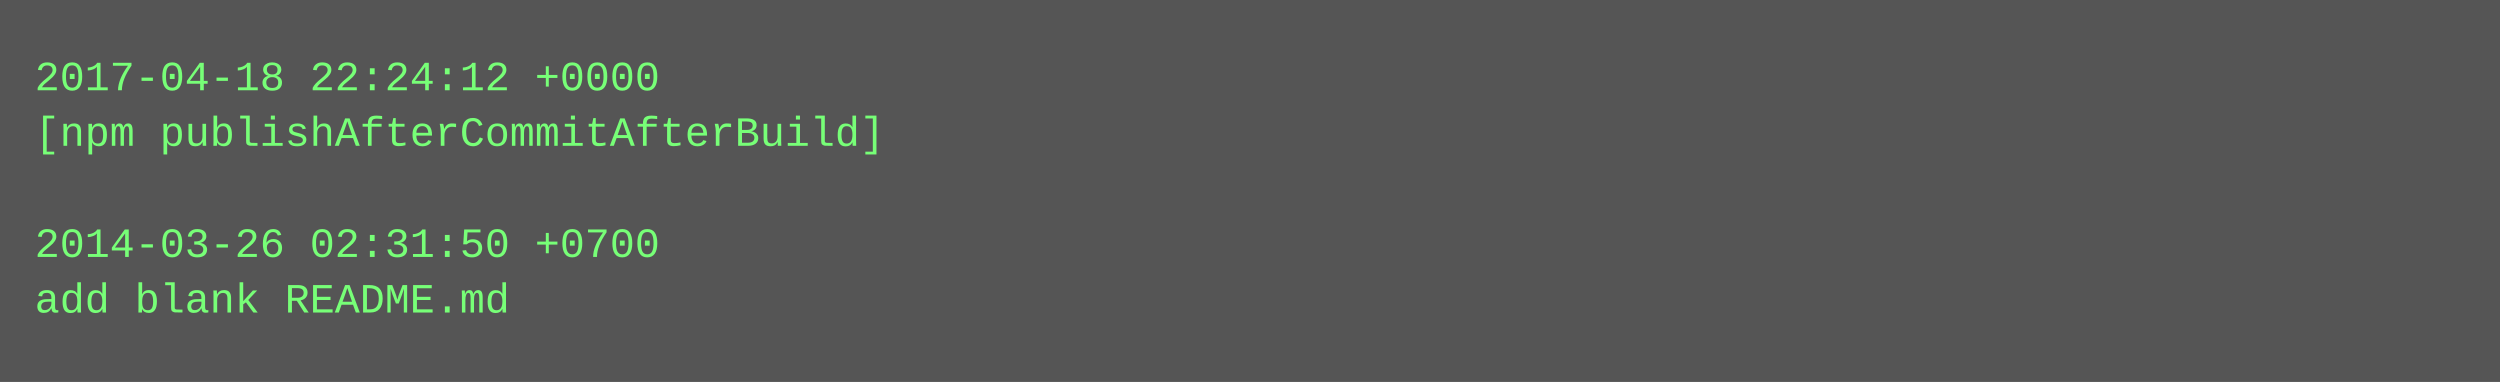
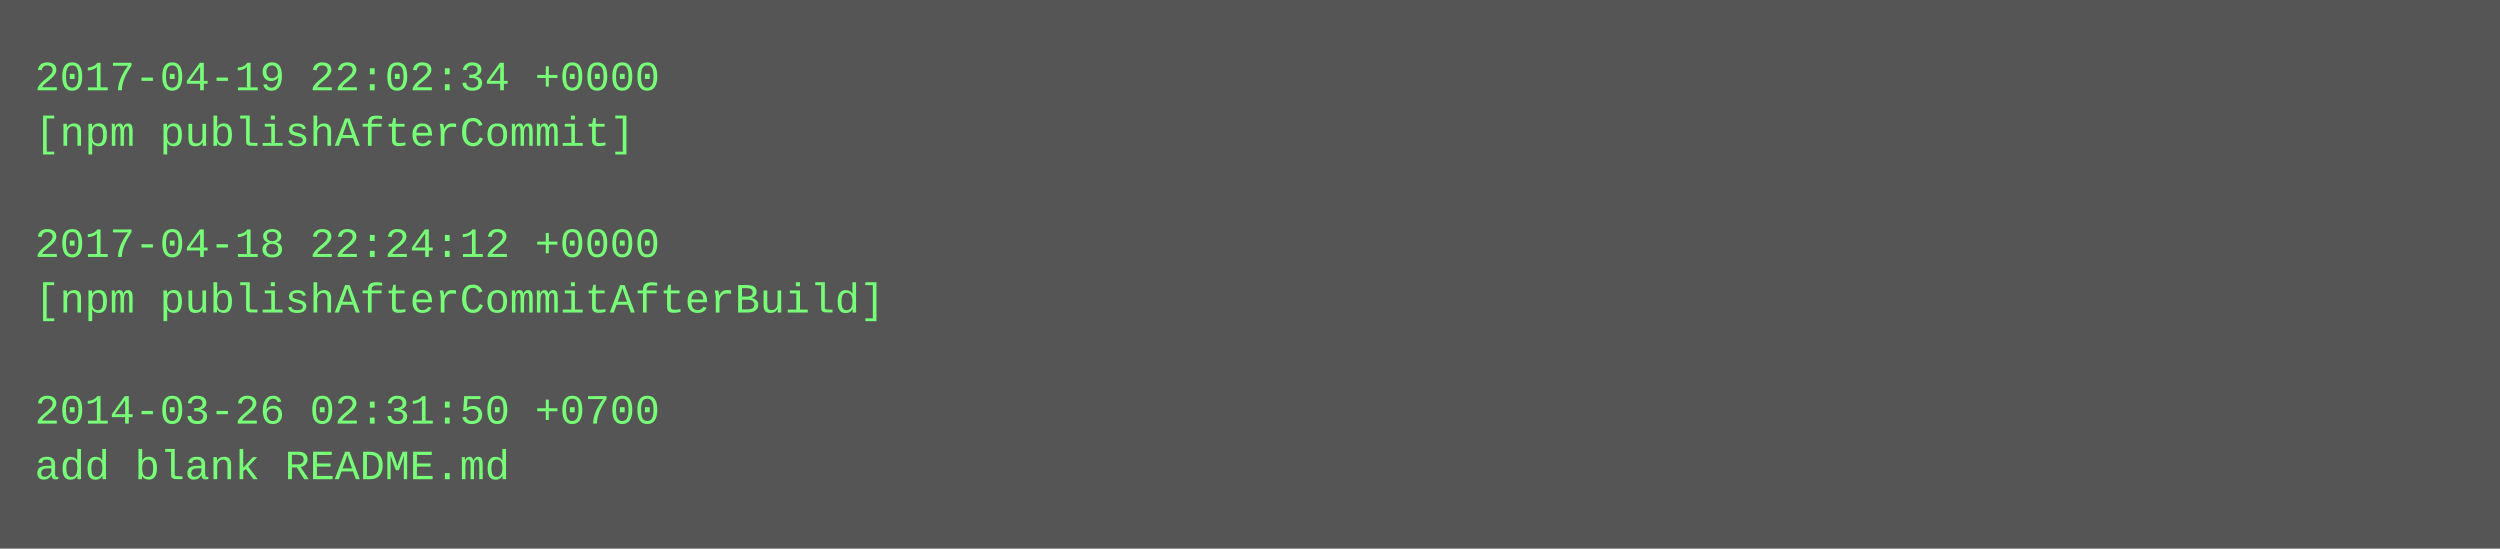
- <svg xmlns="http://www.w3.org/2000/svg" height="110" width="720">
-   <rect height="110" fill="#555" width="720" />
+ <svg xmlns="http://www.w3.org/2000/svg" height="158" width="720">
+   <rect height="158" fill="#555" width="720" />
  <text fill="#7f7" font-family="Courier New" font-size="12" xml:space="preserve">
-     <tspan x="10" y="26">2017-04-18 22:24:12 +0000</tspan>
-     <tspan x="10" y="42">[npm publishAfterCommitAfterBuild]</tspan>
+     <tspan x="10" y="26">2017-04-19 22:02:34 +0000</tspan>
+     <tspan x="10" y="42">[npm publishAfterCommit]</tspan>
    <tspan x="10" y="58" />
-     <tspan x="10" y="74">2014-03-26 02:31:50 +0700</tspan>
-     <tspan x="10" y="90">add blank README.md</tspan>
+     <tspan x="10" y="74">2017-04-18 22:24:12 +0000</tspan>
+     <tspan x="10" y="90">[npm publishAfterCommitAfterBuild]</tspan>
+     <tspan x="10" y="106" />
+     <tspan x="10" y="122">2014-03-26 02:31:50 +0700</tspan>
+     <tspan x="10" y="138">add blank README.md</tspan>
  </text>
</svg>
